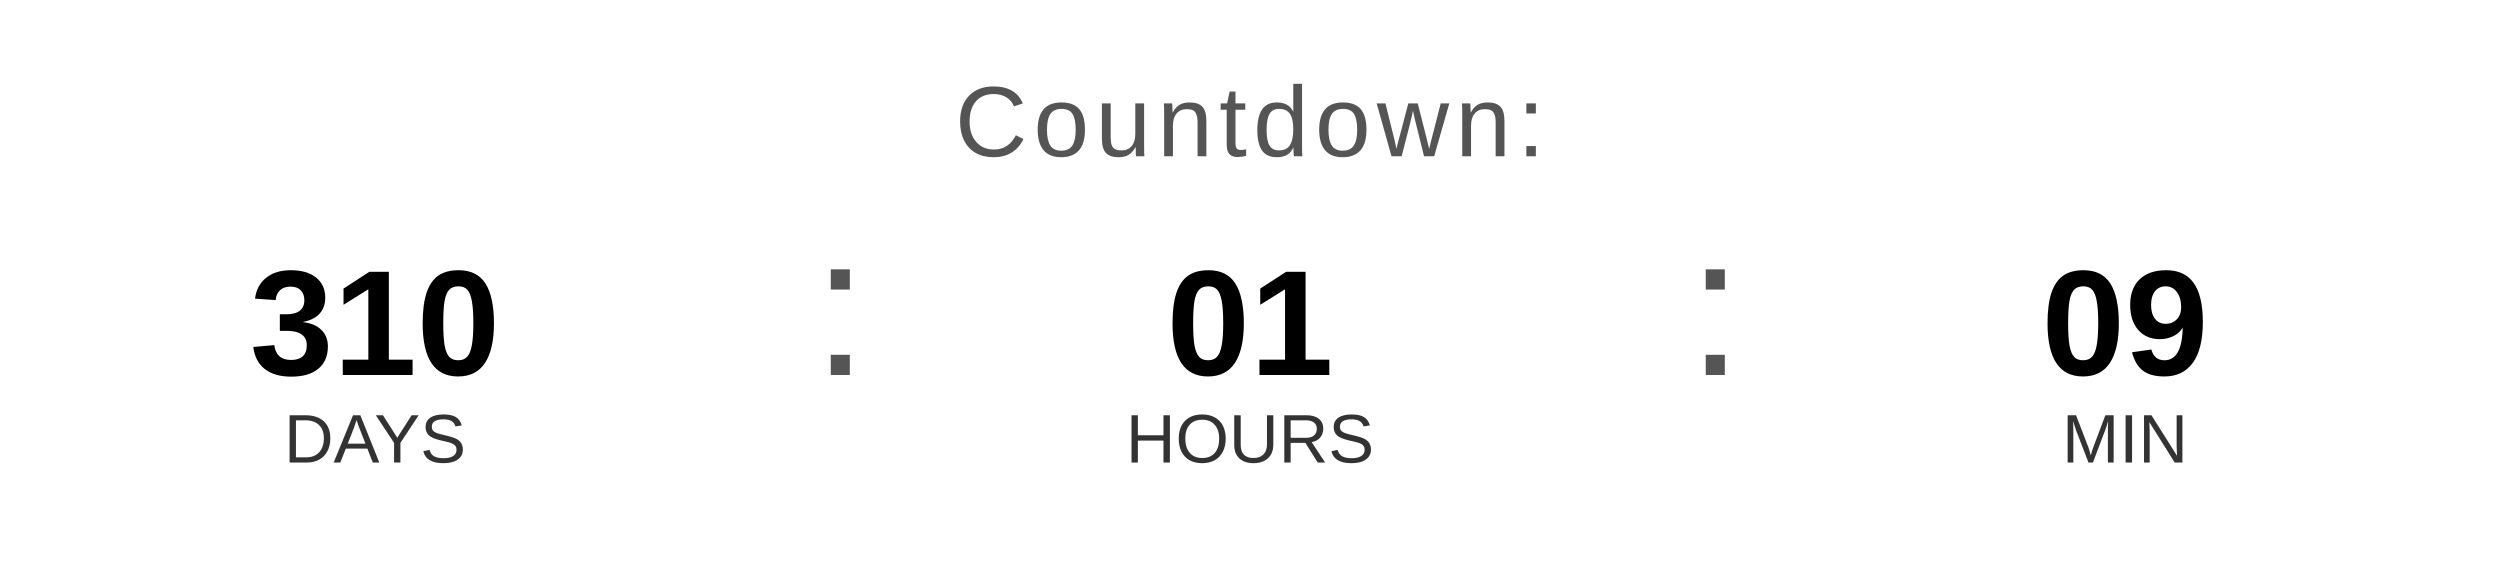
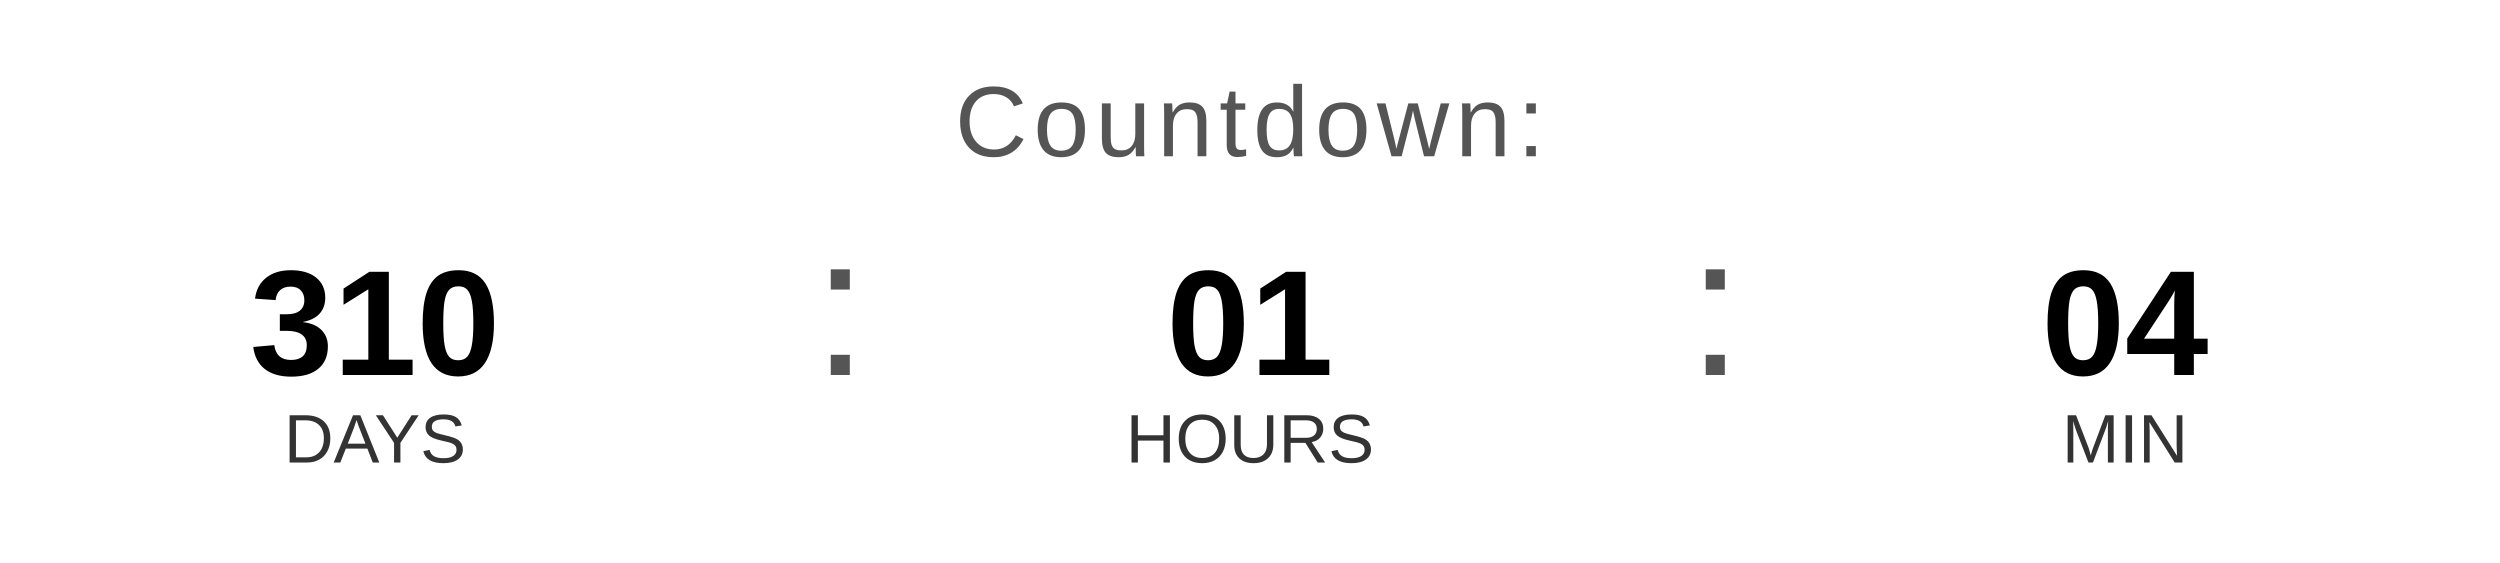
<svg xmlns="http://www.w3.org/2000/svg" width="400" height="90" viewBox="0 0 400 90">
  <text x="200" y="25" font-family="Arial, Helvetica, sans-serif" font-size="16" fill="#555555" text-anchor="middle" letter-spacing="1">
    Countdown:
  </text>
  <text x="60" y="60" font-family="Arial, Helvetica, sans-serif" font-size="24" font-weight="bold" fill="#000000" text-anchor="middle">310</text>
  <text x="60" y="74" font-family="Arial, Helvetica, sans-serif" font-size="11" fill="#333333" text-anchor="middle">DAYS</text>
  <text x="130" y="60" font-family="Arial, sans-serif" font-size="32" fill="#555555">:</text>
  <text x="200" y="60" font-family="Arial, Helvetica, sans-serif" font-size="24" font-weight="bold" fill="#000000" text-anchor="middle">01</text>
  <text x="200" y="74" font-family="Arial, Helvetica, sans-serif" font-size="11" fill="#333333" text-anchor="middle">HOURS</text>
  <text x="270" y="60" font-family="Arial, sans-serif" font-size="32" fill="#555555">:</text>
-   <text x="340" y="60" font-family="Arial, Helvetica, sans-serif" font-size="24" font-weight="bold" fill="#000000" text-anchor="middle">09</text>
+   <text x="340" y="60" font-family="Arial, Helvetica, sans-serif" font-size="24" font-weight="bold" fill="#000000" text-anchor="middle">04</text>
  <text x="340" y="74" font-family="Arial, Helvetica, sans-serif" font-size="11" fill="#333333" text-anchor="middle">MIN</text>
</svg>
